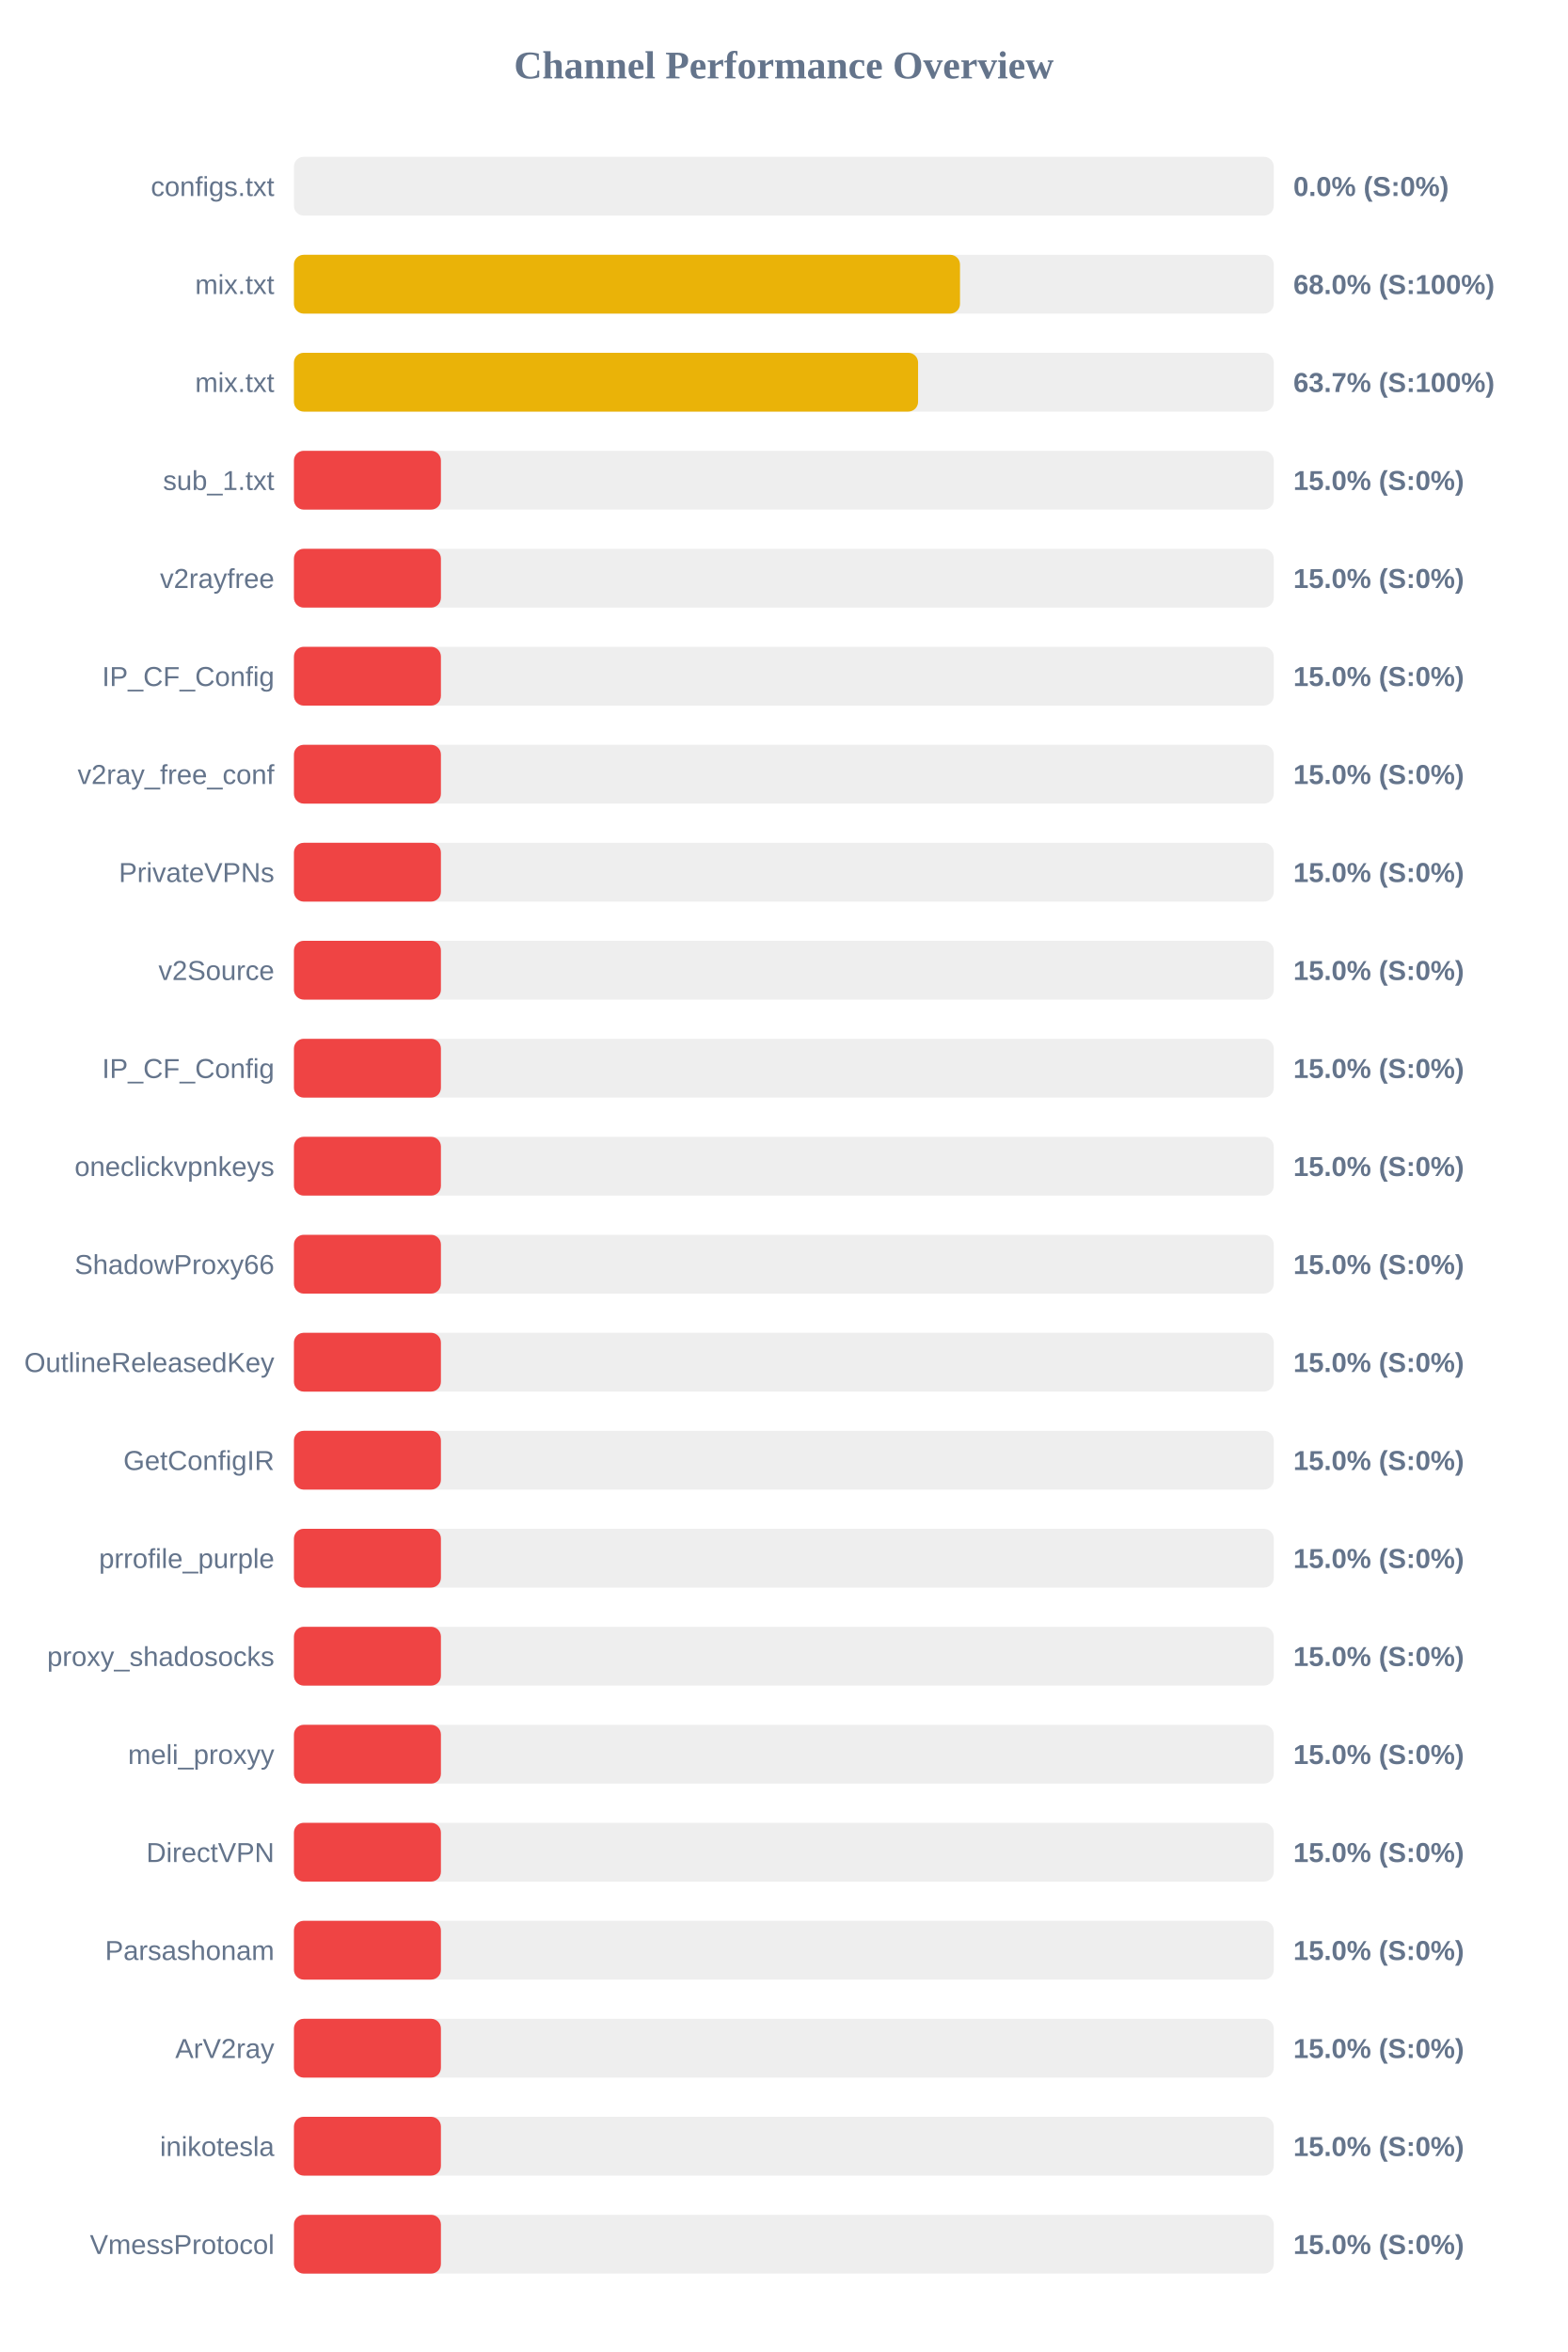
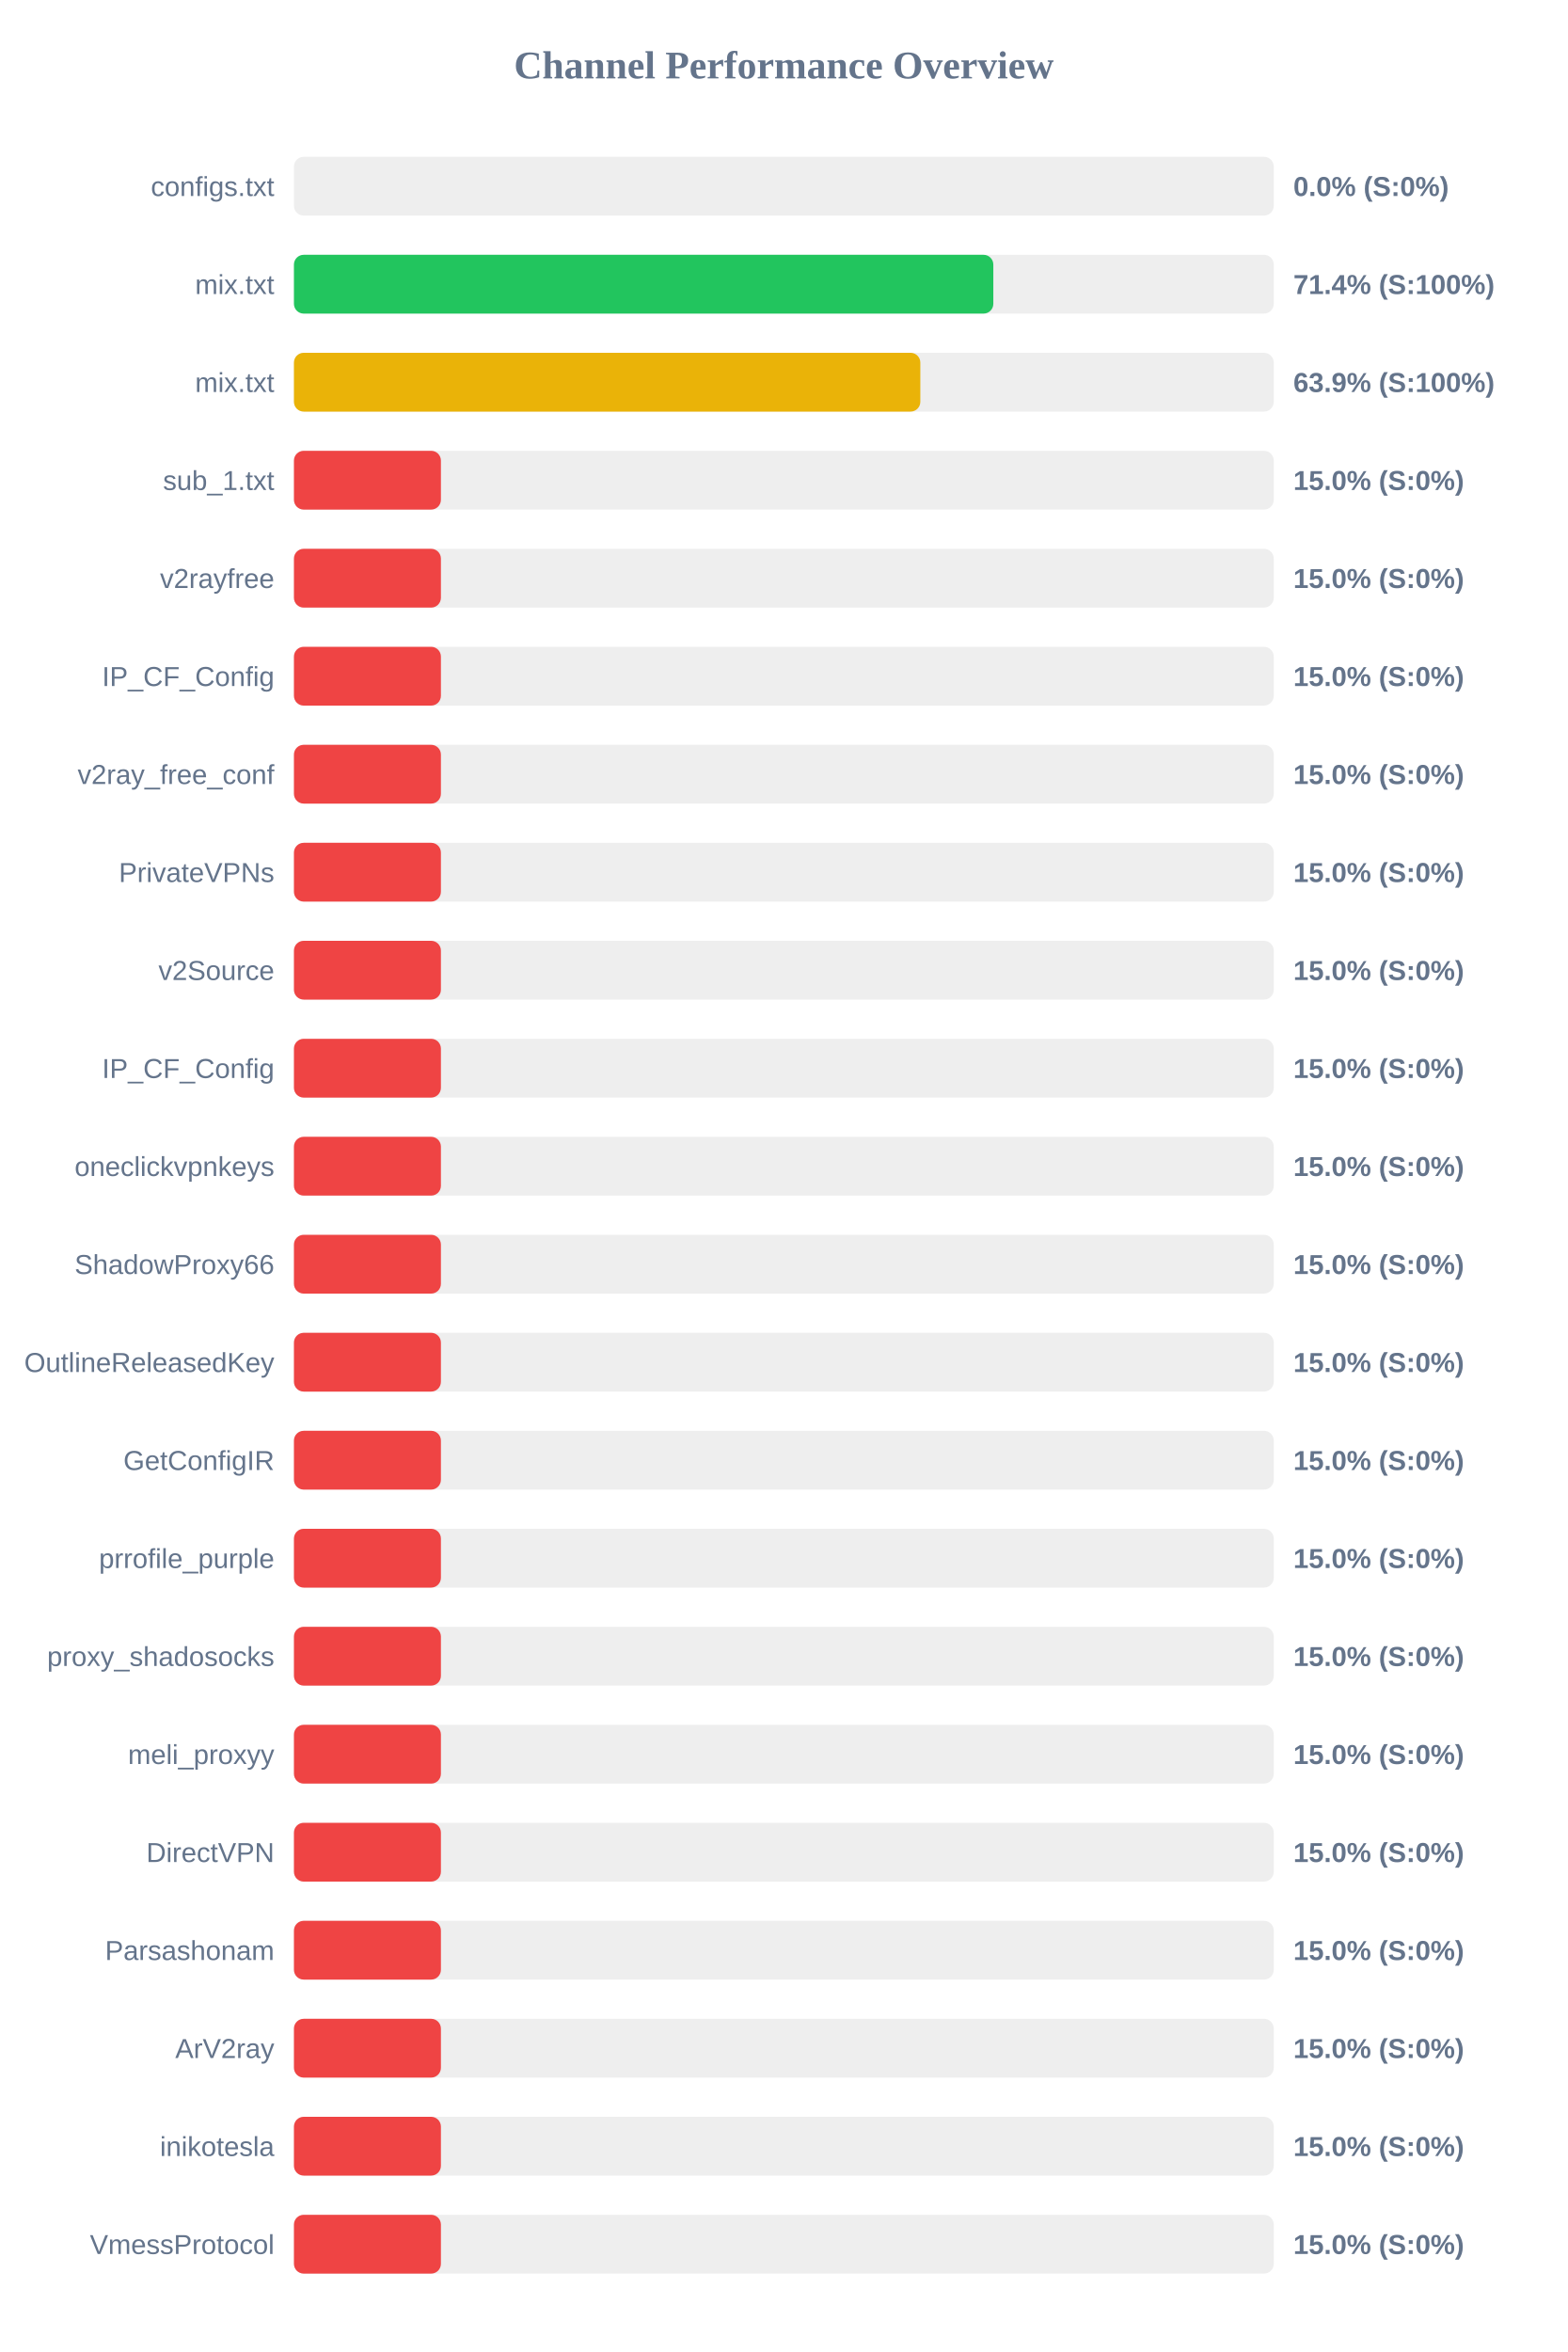
<svg xmlns="http://www.w3.org/2000/svg" width="800" height="1200" version="1.1">
  <style>
        .row { font: 14px Arial; fill: #64748b; }
        .score { font: bold 14px Arial; fill: #64748b; }
    </style>
  <text x="400" y="40" text-anchor="middle" font-size="20px" font-weight="bold" fill="#64748b">Channel Performance Overview</text>
  <rect x="150" y="80" width="500" height="30" fill="#eee" rx="5" />
  <rect x="150" y="80" width="0.0" height="30" fill="#ef4444" rx="5" />
  <text x="140" y="100" text-anchor="end" class="row">configs.txt</text>
  <text x="660" y="100" text-anchor="start" class="score">0.0% (S:0%)</text>
  <rect x="150" y="130" width="500" height="30" fill="#eee" rx="5" />
-   <rect x="150" y="130" width="339.9" height="30" fill="#eab308" rx="5" />
+   <rect x="150" y="130" width="356.9" height="30" fill="#22c55e" rx="5" />
  <text x="140" y="150" text-anchor="end" class="row">mix.txt</text>
-   <text x="660" y="150" text-anchor="start" class="score">68.0% (S:100%)</text>
+   <text x="660" y="150" text-anchor="start" class="score">71.4% (S:100%)</text>
  <rect x="150" y="180" width="500" height="30" fill="#eee" rx="5" />
-   <rect x="150" y="180" width="318.5" height="30" fill="#eab308" rx="5" />
+   <rect x="150" y="180" width="319.65" height="30" fill="#eab308" rx="5" />
  <text x="140" y="200" text-anchor="end" class="row">mix.txt</text>
-   <text x="660" y="200" text-anchor="start" class="score">63.7% (S:100%)</text>
+   <text x="660" y="200" text-anchor="start" class="score">63.9% (S:100%)</text>
  <rect x="150" y="230" width="500" height="30" fill="#eee" rx="5" />
  <rect x="150" y="230" width="75.0" height="30" fill="#ef4444" rx="5" />
  <text x="140" y="250" text-anchor="end" class="row">sub_1.txt</text>
  <text x="660" y="250" text-anchor="start" class="score">15.0% (S:0%)</text>
  <rect x="150" y="280" width="500" height="30" fill="#eee" rx="5" />
  <rect x="150" y="280" width="75.0" height="30" fill="#ef4444" rx="5" />
  <text x="140" y="300" text-anchor="end" class="row">v2rayfree</text>
  <text x="660" y="300" text-anchor="start" class="score">15.0% (S:0%)</text>
  <rect x="150" y="330" width="500" height="30" fill="#eee" rx="5" />
  <rect x="150" y="330" width="75.0" height="30" fill="#ef4444" rx="5" />
  <text x="140" y="350" text-anchor="end" class="row">IP_CF_Config</text>
  <text x="660" y="350" text-anchor="start" class="score">15.0% (S:0%)</text>
  <rect x="150" y="380" width="500" height="30" fill="#eee" rx="5" />
  <rect x="150" y="380" width="75.0" height="30" fill="#ef4444" rx="5" />
  <text x="140" y="400" text-anchor="end" class="row">v2ray_free_conf</text>
  <text x="660" y="400" text-anchor="start" class="score">15.0% (S:0%)</text>
  <rect x="150" y="430" width="500" height="30" fill="#eee" rx="5" />
  <rect x="150" y="430" width="75.0" height="30" fill="#ef4444" rx="5" />
  <text x="140" y="450" text-anchor="end" class="row">PrivateVPNs</text>
  <text x="660" y="450" text-anchor="start" class="score">15.0% (S:0%)</text>
  <rect x="150" y="480" width="500" height="30" fill="#eee" rx="5" />
  <rect x="150" y="480" width="75.0" height="30" fill="#ef4444" rx="5" />
  <text x="140" y="500" text-anchor="end" class="row">v2Source</text>
  <text x="660" y="500" text-anchor="start" class="score">15.0% (S:0%)</text>
  <rect x="150" y="530" width="500" height="30" fill="#eee" rx="5" />
  <rect x="150" y="530" width="75.0" height="30" fill="#ef4444" rx="5" />
  <text x="140" y="550" text-anchor="end" class="row">IP_CF_Config</text>
  <text x="660" y="550" text-anchor="start" class="score">15.0% (S:0%)</text>
  <rect x="150" y="580" width="500" height="30" fill="#eee" rx="5" />
  <rect x="150" y="580" width="75.0" height="30" fill="#ef4444" rx="5" />
  <text x="140" y="600" text-anchor="end" class="row">oneclickvpnkeys</text>
  <text x="660" y="600" text-anchor="start" class="score">15.0% (S:0%)</text>
  <rect x="150" y="630" width="500" height="30" fill="#eee" rx="5" />
  <rect x="150" y="630" width="75.0" height="30" fill="#ef4444" rx="5" />
  <text x="140" y="650" text-anchor="end" class="row">ShadowProxy66</text>
  <text x="660" y="650" text-anchor="start" class="score">15.0% (S:0%)</text>
  <rect x="150" y="680" width="500" height="30" fill="#eee" rx="5" />
  <rect x="150" y="680" width="75.0" height="30" fill="#ef4444" rx="5" />
  <text x="140" y="700" text-anchor="end" class="row">OutlineReleasedKey</text>
  <text x="660" y="700" text-anchor="start" class="score">15.0% (S:0%)</text>
  <rect x="150" y="730" width="500" height="30" fill="#eee" rx="5" />
  <rect x="150" y="730" width="75.0" height="30" fill="#ef4444" rx="5" />
  <text x="140" y="750" text-anchor="end" class="row">GetConfigIR</text>
  <text x="660" y="750" text-anchor="start" class="score">15.0% (S:0%)</text>
  <rect x="150" y="780" width="500" height="30" fill="#eee" rx="5" />
  <rect x="150" y="780" width="75.0" height="30" fill="#ef4444" rx="5" />
  <text x="140" y="800" text-anchor="end" class="row">prrofile_purple</text>
  <text x="660" y="800" text-anchor="start" class="score">15.0% (S:0%)</text>
  <rect x="150" y="830" width="500" height="30" fill="#eee" rx="5" />
  <rect x="150" y="830" width="75.0" height="30" fill="#ef4444" rx="5" />
  <text x="140" y="850" text-anchor="end" class="row">proxy_shadosocks</text>
  <text x="660" y="850" text-anchor="start" class="score">15.0% (S:0%)</text>
  <rect x="150" y="880" width="500" height="30" fill="#eee" rx="5" />
  <rect x="150" y="880" width="75.0" height="30" fill="#ef4444" rx="5" />
  <text x="140" y="900" text-anchor="end" class="row">meli_proxyy</text>
  <text x="660" y="900" text-anchor="start" class="score">15.0% (S:0%)</text>
  <rect x="150" y="930" width="500" height="30" fill="#eee" rx="5" />
  <rect x="150" y="930" width="75.0" height="30" fill="#ef4444" rx="5" />
  <text x="140" y="950" text-anchor="end" class="row">DirectVPN</text>
  <text x="660" y="950" text-anchor="start" class="score">15.0% (S:0%)</text>
  <rect x="150" y="980" width="500" height="30" fill="#eee" rx="5" />
  <rect x="150" y="980" width="75.0" height="30" fill="#ef4444" rx="5" />
  <text x="140" y="1000" text-anchor="end" class="row">Parsashonam</text>
  <text x="660" y="1000" text-anchor="start" class="score">15.0% (S:0%)</text>
  <rect x="150" y="1030" width="500" height="30" fill="#eee" rx="5" />
  <rect x="150" y="1030" width="75.0" height="30" fill="#ef4444" rx="5" />
  <text x="140" y="1050" text-anchor="end" class="row">ArV2ray</text>
  <text x="660" y="1050" text-anchor="start" class="score">15.0% (S:0%)</text>
  <rect x="150" y="1080" width="500" height="30" fill="#eee" rx="5" />
  <rect x="150" y="1080" width="75.0" height="30" fill="#ef4444" rx="5" />
  <text x="140" y="1100" text-anchor="end" class="row">inikotesla</text>
  <text x="660" y="1100" text-anchor="start" class="score">15.0% (S:0%)</text>
  <rect x="150" y="1130" width="500" height="30" fill="#eee" rx="5" />
  <rect x="150" y="1130" width="75.0" height="30" fill="#ef4444" rx="5" />
  <text x="140" y="1150" text-anchor="end" class="row">VmessProtocol</text>
  <text x="660" y="1150" text-anchor="start" class="score">15.0% (S:0%)</text>
</svg>
